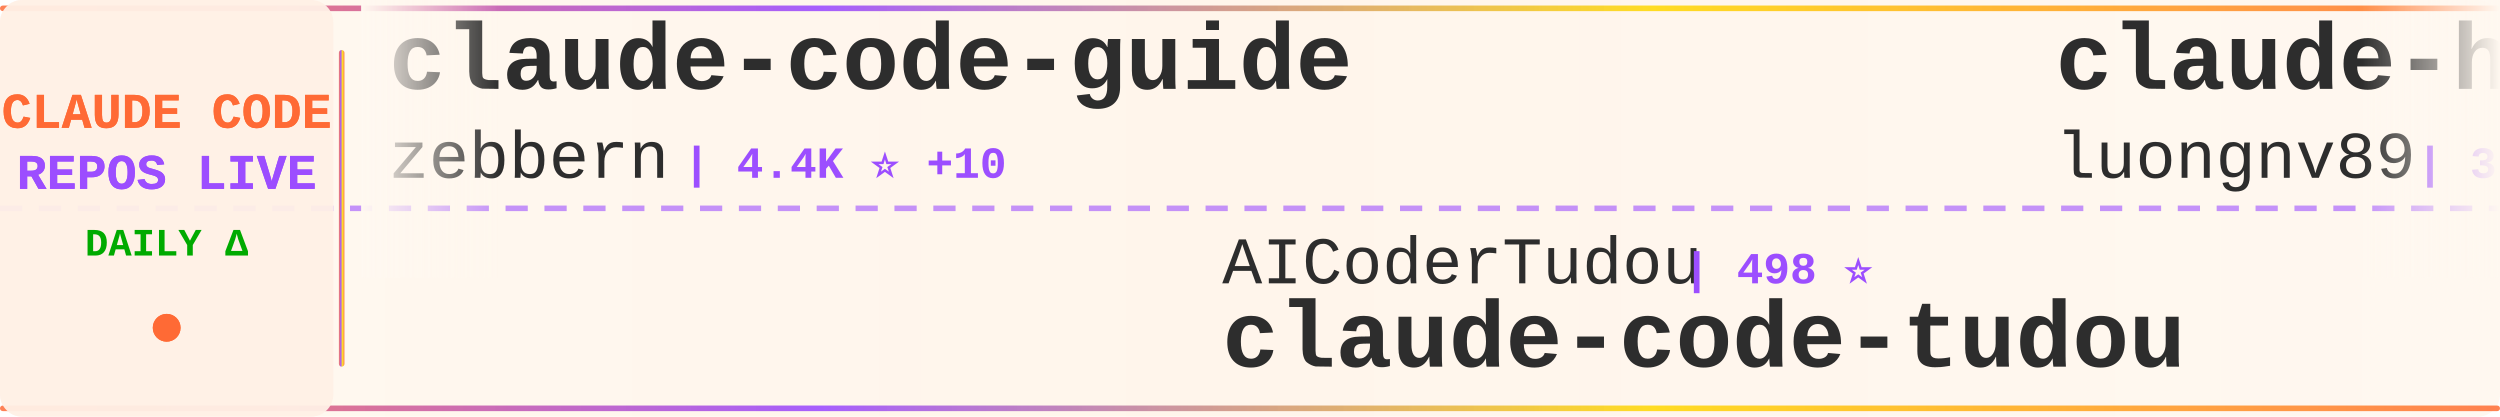
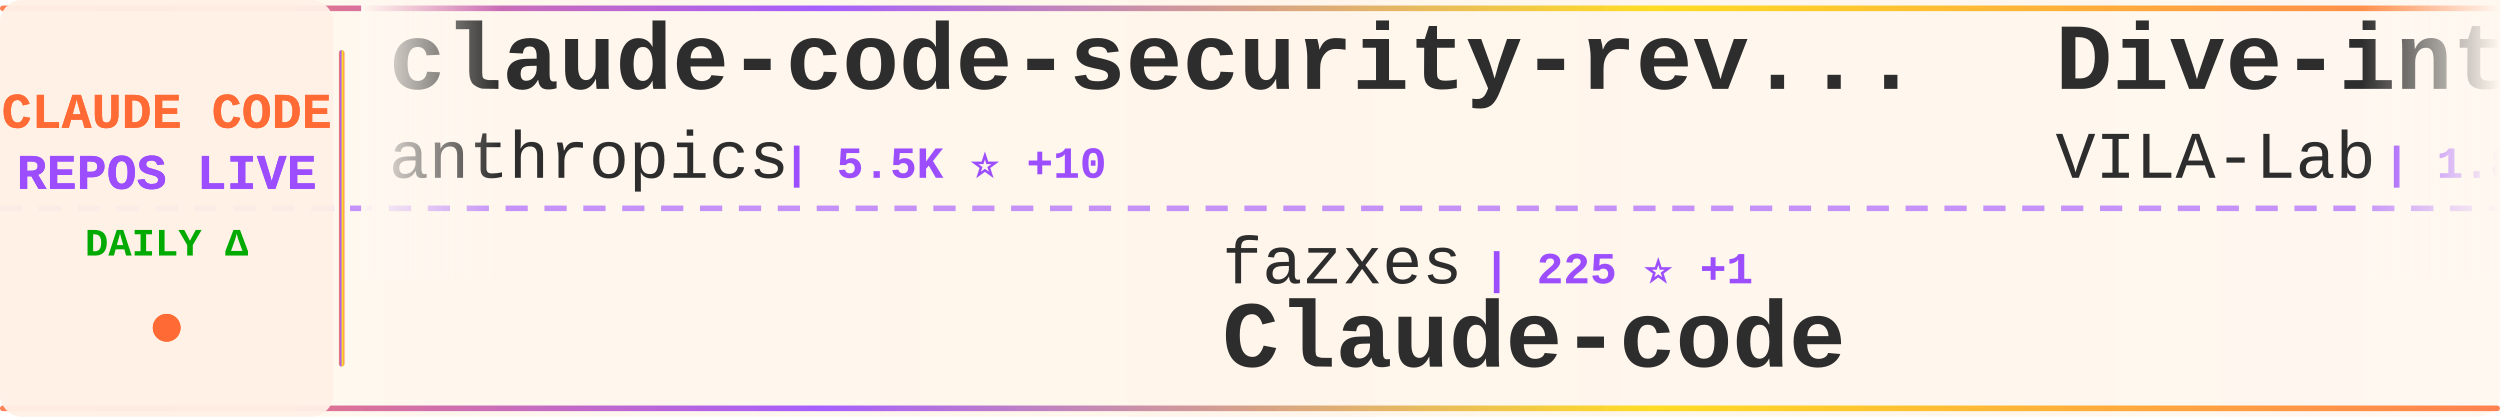
<svg xmlns="http://www.w3.org/2000/svg" width="900" height="150">
  <defs>
    <linearGradient id="tickerBg" x1="0%" y1="0%" x2="100%" y2="0%">
      <stop offset="0%" style="stop-color:#fff8f0;stop-opacity:0.98" />
      <stop offset="50%" style="stop-color:#fff5eb;stop-opacity:1" />
      <stop offset="100%" style="stop-color:#fff8f0;stop-opacity:0.98" />
    </linearGradient>
    <linearGradient id="borderGrad" x1="0%" y1="0%" x2="100%" y2="0%">
      <stop offset="0%" style="stop-color:#FF6B35;stop-opacity:0.85">
        <animate attributeName="stop-opacity" values="0.85;1;0.85" dur="2s" repeatCount="indefinite" />
      </stop>
      <stop offset="33%" style="stop-color:#9C4EFF;stop-opacity:0.9">
        <animate attributeName="stop-opacity" values="0.9;1;0.9" dur="2.2s" repeatCount="indefinite" />
      </stop>
      <stop offset="66%" style="stop-color:#FFD700;stop-opacity:0.85">
        <animate attributeName="stop-opacity" values="0.85;1;0.85" dur="1.8s" repeatCount="indefinite" />
      </stop>
      <stop offset="100%" style="stop-color:#FF6B35;stop-opacity:0.85">
        <animate attributeName="stop-opacity" values="0.85;1;0.85" dur="2s" repeatCount="indefinite" />
      </stop>
    </linearGradient>
    <filter id="textGlow">
      <feGaussianBlur stdDeviation="0.15" result="coloredBlur" />
      <feMerge>
        <feMergeNode in="coloredBlur" />
        <feMergeNode in="SourceGraphic" />
      </feMerge>
    </filter>
    <filter id="metricGlow">
      <feGaussianBlur stdDeviation="0.2" result="coloredBlur" />
      <feMerge>
        <feMergeNode in="coloredBlur" />
        <feMergeNode in="SourceGraphic" />
      </feMerge>
    </filter>
    <linearGradient id="leftFade" x1="0%" y1="0%" x2="100%" y2="0%">
      <stop offset="0%" style="stop-color:#fff8f0;stop-opacity:1" />
      <stop offset="100%" style="stop-color:#fff8f0;stop-opacity:0" />
    </linearGradient>
    <linearGradient id="rightFade" x1="0%" y1="0%" x2="100%" y2="0%">
      <stop offset="0%" style="stop-color:#fff8f0;stop-opacity:0" />
      <stop offset="100%" style="stop-color:#fff8f0;stop-opacity:1" />
    </linearGradient>
  </defs>
  <rect width="900" height="150" fill="url(#tickerBg)" rx="8" />
  <rect x="0" y="2" width="900" height="2" fill="url(#borderGrad)" rx="1" />
  <rect x="0" y="146" width="900" height="2" fill="url(#borderGrad)" rx="1" />
  <line x1="0" y1="75" x2="900" y2="75" stroke="#9C4EFF" stroke-width="2" stroke-dasharray="8 6" opacity="0.6" />
  <rect x="0" y="0" width="120" height="150" fill="#fff0e6" opacity="0.95" rx="8" />
  <text x="60" y="46" font-family="'Courier New', monospace" font-size="18" font-weight="bold" fill="#FF6B35" text-anchor="middle" filter="url(#textGlow)">
    CLAUDE CODE
  </text>
  <text x="60" y="68" font-family="'Courier New', monospace" font-size="18" font-weight="bold" fill="#9C4EFF" text-anchor="middle" filter="url(#textGlow)">
    REPOS LIVE
  </text>
  <text x="60" y="92" font-family="'Courier New', monospace" font-size="14" font-weight="bold" fill="#00aa00" text-anchor="middle">
    DAILY Δ
  </text>
  <circle cx="60" cy="118" r="5" fill="#FF6B35" filter="url(#metricGlow)">
    <animate attributeName="r" values="4;6;4" dur="1.5s" repeatCount="indefinite" />
    <animate attributeName="opacity" values="0.6;1;0.6" dur="1.5s" repeatCount="indefinite" />
  </circle>
  <rect x="122" y="18" width="2" height="114" fill="url(#borderGrad)" rx="1" />
  <clipPath id="tickerClip">
    <rect x="130" y="0" width="770" height="150" />
  </clipPath>
  <g clip-path="url(#tickerClip)">
    <g id="tickerItems">
      <animateTransform attributeName="transform" attributeType="XML" type="translate" from="0 0" to="-3000 0" dur="54s" repeatCount="indefinite" />
      <g transform="translate(0, 0)">
-         <text x="140" y="32" font-family="'Courier New', monospace" font-size="34" font-weight="bold" fill="#2d2d2d">claude-code-guide</text>
-         <text x="140" y="64" font-family="'Courier New', monospace" font-size="24" font-weight="normal" fill="#2d2d2d" opacity="1.0">zebbern</text>
-         <text x="246" y="64" font-family="'Courier New', monospace" font-size="16" font-weight="bold" fill="#9C4EFF"> | 4.4K ⭐ +10</text>
+         <text x="140" y="32" font-family="'Courier New', monospace" font-size="34" font-weight="bold" fill="#2d2d2d">claude-code-security-rev...</text>
+         <text x="140" y="64" font-family="'Courier New', monospace" font-size="24" font-weight="normal" fill="#2d2d2d" opacity="1.0">anthropics</text>
+         <text x="282" y="64" font-family="'Courier New', monospace" font-size="16" font-weight="bold" fill="#9C4EFF"> | 5.5K ⭐ +10</text>
      </g>
      <g transform="translate(300, 0)">
-         <text x="140" y="102" font-family="'Courier New', monospace" font-size="24" font-weight="normal" fill="#2d2d2d" opacity="1.0">AICoderTudou</text>
-         <text x="306" y="102" font-family="'Courier New', monospace" font-size="16" font-weight="bold" fill="#9C4EFF"> | 498 ⭐</text>
-         <text x="140" y="132" font-family="'Courier New', monospace" font-size="34" font-weight="bold" fill="#2d2d2d">claude-code-tudou</text>
+         <text x="140" y="102" font-family="'Courier New', monospace" font-size="24" font-weight="normal" fill="#2d2d2d" opacity="1.0">fazxes</text>
+         <text x="234" y="102" font-family="'Courier New', monospace" font-size="16" font-weight="bold" fill="#9C4EFF"> | 225 ⭐ +1</text>
+         <text x="140" y="132" font-family="'Courier New', monospace" font-size="34" font-weight="bold" fill="#2d2d2d">Claude-code</text>
      </g>
      <g transform="translate(600, 0)">
-         <text x="140" y="32" font-family="'Courier New', monospace" font-size="34" font-weight="bold" fill="#2d2d2d">claude-howto</text>
-         <text x="140" y="64" font-family="'Courier New', monospace" font-size="24" font-weight="normal" fill="#2d2d2d" opacity="1.0">luongnv89</text>
-         <text x="270" y="64" font-family="'Courier New', monospace" font-size="16" font-weight="bold" fill="#9C4EFF"> | 39.4K ⭐ +64</text>
+         <text x="140" y="32" font-family="'Courier New', monospace" font-size="34" font-weight="bold" fill="#2d2d2d">Dive-into-Claude-Code</text>
+         <text x="140" y="64" font-family="'Courier New', monospace" font-size="24" font-weight="normal" fill="#2d2d2d" opacity="1.0">VILA-Lab</text>
+         <text x="258" y="64" font-family="'Courier New', monospace" font-size="16" font-weight="bold" fill="#9C4EFF"> | 1.8K ⭐ +7</text>
      </g>
      <g transform="translate(900, 0)">
-         <text x="140" y="102" font-family="'Courier New', monospace" font-size="24" font-weight="normal" fill="#2d2d2d" opacity="1.0">wanshuiyin</text>
-         <text x="282" y="102" font-family="'Courier New', monospace" font-size="16" font-weight="bold" fill="#9C4EFF"> | 13.1K ⭐ +44</text>
-         <text x="140" y="132" font-family="'Courier New', monospace" font-size="34" font-weight="bold" fill="#2d2d2d">Auto-claude-code-researc...</text>
+         <text x="140" y="102" font-family="'Courier New', monospace" font-size="24" font-weight="normal" fill="#2d2d2d" opacity="1.0">digitalsamba</text>
+         <text x="306" y="102" font-family="'Courier New', monospace" font-size="16" font-weight="bold" fill="#9C4EFF"> | 1.7K ⭐ +10</text>
+         <text x="140" y="132" font-family="'Courier New', monospace" font-size="34" font-weight="bold" fill="#2d2d2d">claude-code-video-toolki...</text>
      </g>
      <g transform="translate(1200, 0)">
-         <text x="140" y="32" font-family="'Courier New', monospace" font-size="34" font-weight="bold" fill="#2d2d2d">awesome-claude-code-tool...</text>
-         <text x="140" y="64" font-family="'Courier New', monospace" font-size="24" font-weight="normal" fill="#2d2d2d" opacity="1.0">rohitg00</text>
-         <text x="258" y="64" font-family="'Courier New', monospace" font-size="16" font-weight="bold" fill="#9C4EFF"> | 2.3K ⭐ +4</text>
+         <text x="140" y="32" font-family="'Courier New', monospace" font-size="34" font-weight="bold" fill="#2d2d2d">Open-ClaudeCode</text>
+         <text x="140" y="64" font-family="'Courier New', monospace" font-size="24" font-weight="normal" fill="#2d2d2d" opacity="1.0">LING71671</text>
+         <text x="270" y="64" font-family="'Courier New', monospace" font-size="16" font-weight="bold" fill="#9C4EFF"> | 913 ⭐ +3</text>
      </g>
      <g transform="translate(1500, 0)">
-         <text x="140" y="102" font-family="'Courier New', monospace" font-size="24" font-weight="normal" fill="#2d2d2d" opacity="1.0">JrCx7scC</text>
-         <text x="258" y="102" font-family="'Courier New', monospace" font-size="16" font-weight="bold" fill="#9C4EFF"> | 371 ⭐</text>
-         <text x="140" y="132" font-family="'Courier New', monospace" font-size="34" font-weight="bold" fill="#2d2d2d">claude-code-source</text>
+         <text x="140" y="102" font-family="'Courier New', monospace" font-size="24" font-weight="normal" fill="#2d2d2d" opacity="1.0">krusemediallc</text>
+         <text x="318" y="102" font-family="'Courier New', monospace" font-size="16" font-weight="bold" fill="#9C4EFF"> | 981 ⭐ +5</text>
+         <text x="140" y="132" font-family="'Courier New', monospace" font-size="34" font-weight="bold" fill="#2d2d2d">arcads-claude-code</text>
      </g>
      <g transform="translate(1800, 0)">
-         <text x="140" y="32" font-family="'Courier New', monospace" font-size="34" font-weight="bold" fill="#2d2d2d">claude-code-webui</text>
-         <text x="140" y="64" font-family="'Courier New', monospace" font-size="24" font-weight="normal" fill="#2d2d2d" opacity="1.0">sugyan</text>
-         <text x="234" y="64" font-family="'Courier New', monospace" font-size="16" font-weight="bold" fill="#9C4EFF"> | 1.1K ⭐</text>
+         <text x="140" y="32" font-family="'Courier New', monospace" font-size="34" font-weight="bold" fill="#2d2d2d">how-claude-code-works</text>
+         <text x="140" y="64" font-family="'Courier New', monospace" font-size="24" font-weight="normal" fill="#2d2d2d" opacity="1.0">Windy3f3f3f3f</text>
+         <text x="318" y="64" font-family="'Courier New', monospace" font-size="16" font-weight="bold" fill="#9C4EFF"> | 3.1K ⭐ +16</text>
      </g>
      <g transform="translate(2100, 0)">
-         <text x="140" y="102" font-family="'Courier New', monospace" font-size="24" font-weight="normal" fill="#2d2d2d" opacity="1.0">kodu-ai</text>
-         <text x="246" y="102" font-family="'Courier New', monospace" font-size="16" font-weight="bold" fill="#9C4EFF"> | 5.3K ⭐</text>
-         <text x="140" y="132" font-family="'Courier New', monospace" font-size="34" font-weight="bold" fill="#2d2d2d">claude-coder</text>
+         <text x="140" y="102" font-family="'Courier New', monospace" font-size="24" font-weight="normal" fill="#2d2d2d" opacity="1.0">pengchengneo</text>
+         <text x="306" y="102" font-family="'Courier New', monospace" font-size="16" font-weight="bold" fill="#9C4EFF"> | 1.6K ⭐ +5</text>
+         <text x="140" y="132" font-family="'Courier New', monospace" font-size="34" font-weight="bold" fill="#2d2d2d">Claude-Code</text>
      </g>
      <g transform="translate(2400, 0)">
-         <text x="140" y="32" font-family="'Courier New', monospace" font-size="34" font-weight="bold" fill="#2d2d2d">my-claude-code-setup</text>
-         <text x="140" y="64" font-family="'Courier New', monospace" font-size="24" font-weight="normal" fill="#2d2d2d" opacity="1.0">centminmod</text>
-         <text x="282" y="64" font-family="'Courier New', monospace" font-size="16" font-weight="bold" fill="#9C4EFF"> | 2.5K ⭐ +2</text>
+         <text x="140" y="32" font-family="'Courier New', monospace" font-size="34" font-weight="bold" fill="#2d2d2d">claude-code-source-code</text>
+         <text x="140" y="64" font-family="'Courier New', monospace" font-size="24" font-weight="normal" fill="#2d2d2d" opacity="1.0">777genius</text>
+         <text x="270" y="64" font-family="'Courier New', monospace" font-size="16" font-weight="bold" fill="#9C4EFF"> | 919 ⭐</text>
      </g>
      <g transform="translate(2700, 0)">
-         <text x="140" y="102" font-family="'Courier New', monospace" font-size="24" font-weight="normal" fill="#2d2d2d" opacity="1.0">guanshan</text>
-         <text x="258" y="102" font-family="'Courier New', monospace" font-size="16" font-weight="bold" fill="#9C4EFF"> | 61 ⭐</text>
-         <text x="140" y="132" font-family="'Courier New', monospace" font-size="34" font-weight="bold" fill="#2d2d2d">ClaudeCode</text>
+         <text x="140" y="102" font-family="'Courier New', monospace" font-size="24" font-weight="normal" fill="#2d2d2d" opacity="1.0">shareAI-lab</text>
+         <text x="294" y="102" font-family="'Courier New', monospace" font-size="16" font-weight="bold" fill="#9C4EFF"> | 70.3K ⭐ +141</text>
+         <text x="140" y="132" font-family="'Courier New', monospace" font-size="34" font-weight="bold" fill="#2d2d2d">learn-claude-code</text>
      </g>
      <g transform="translate(3000, 0)">
-         <text x="140" y="32" font-family="'Courier New', monospace" font-size="34" font-weight="bold" fill="#2d2d2d">claude-code-guide</text>
-         <text x="140" y="64" font-family="'Courier New', monospace" font-size="24" font-weight="normal" fill="#2d2d2d" opacity="1.0">zebbern</text>
-         <text x="246" y="64" font-family="'Courier New', monospace" font-size="16" font-weight="bold" fill="#9C4EFF"> | 4.4K ⭐ +10</text>
+         <text x="140" y="32" font-family="'Courier New', monospace" font-size="34" font-weight="bold" fill="#2d2d2d">claude-code-security-rev...</text>
+         <text x="140" y="64" font-family="'Courier New', monospace" font-size="24" font-weight="normal" fill="#2d2d2d" opacity="1.0">anthropics</text>
+         <text x="282" y="64" font-family="'Courier New', monospace" font-size="16" font-weight="bold" fill="#9C4EFF"> | 5.5K ⭐ +10</text>
      </g>
      <g transform="translate(3300, 0)">
-         <text x="140" y="102" font-family="'Courier New', monospace" font-size="24" font-weight="normal" fill="#2d2d2d" opacity="1.0">AICoderTudou</text>
-         <text x="306" y="102" font-family="'Courier New', monospace" font-size="16" font-weight="bold" fill="#9C4EFF"> | 498 ⭐</text>
-         <text x="140" y="132" font-family="'Courier New', monospace" font-size="34" font-weight="bold" fill="#2d2d2d">claude-code-tudou</text>
+         <text x="140" y="102" font-family="'Courier New', monospace" font-size="24" font-weight="normal" fill="#2d2d2d" opacity="1.0">fazxes</text>
+         <text x="234" y="102" font-family="'Courier New', monospace" font-size="16" font-weight="bold" fill="#9C4EFF"> | 225 ⭐ +1</text>
+         <text x="140" y="132" font-family="'Courier New', monospace" font-size="34" font-weight="bold" fill="#2d2d2d">Claude-code</text>
      </g>
      <g transform="translate(3600, 0)">
-         <text x="140" y="32" font-family="'Courier New', monospace" font-size="34" font-weight="bold" fill="#2d2d2d">claude-howto</text>
-         <text x="140" y="64" font-family="'Courier New', monospace" font-size="24" font-weight="normal" fill="#2d2d2d" opacity="1.0">luongnv89</text>
-         <text x="270" y="64" font-family="'Courier New', monospace" font-size="16" font-weight="bold" fill="#9C4EFF"> | 39.4K ⭐ +64</text>
+         <text x="140" y="32" font-family="'Courier New', monospace" font-size="34" font-weight="bold" fill="#2d2d2d">Dive-into-Claude-Code</text>
+         <text x="140" y="64" font-family="'Courier New', monospace" font-size="24" font-weight="normal" fill="#2d2d2d" opacity="1.0">VILA-Lab</text>
+         <text x="258" y="64" font-family="'Courier New', monospace" font-size="16" font-weight="bold" fill="#9C4EFF"> | 1.8K ⭐ +7</text>
      </g>
      <g transform="translate(3900, 0)">
-         <text x="140" y="102" font-family="'Courier New', monospace" font-size="24" font-weight="normal" fill="#2d2d2d" opacity="1.0">wanshuiyin</text>
-         <text x="282" y="102" font-family="'Courier New', monospace" font-size="16" font-weight="bold" fill="#9C4EFF"> | 13.1K ⭐ +44</text>
-         <text x="140" y="132" font-family="'Courier New', monospace" font-size="34" font-weight="bold" fill="#2d2d2d">Auto-claude-code-researc...</text>
+         <text x="140" y="102" font-family="'Courier New', monospace" font-size="24" font-weight="normal" fill="#2d2d2d" opacity="1.0">digitalsamba</text>
+         <text x="306" y="102" font-family="'Courier New', monospace" font-size="16" font-weight="bold" fill="#9C4EFF"> | 1.7K ⭐ +10</text>
+         <text x="140" y="132" font-family="'Courier New', monospace" font-size="34" font-weight="bold" fill="#2d2d2d">claude-code-video-toolki...</text>
      </g>
    </g>
  </g>
  <rect x="130" y="0" width="50" height="100" fill="url(#leftFade)" />
  <rect x="850" y="0" width="50" height="100" fill="url(#rightFade)" />
</svg>
